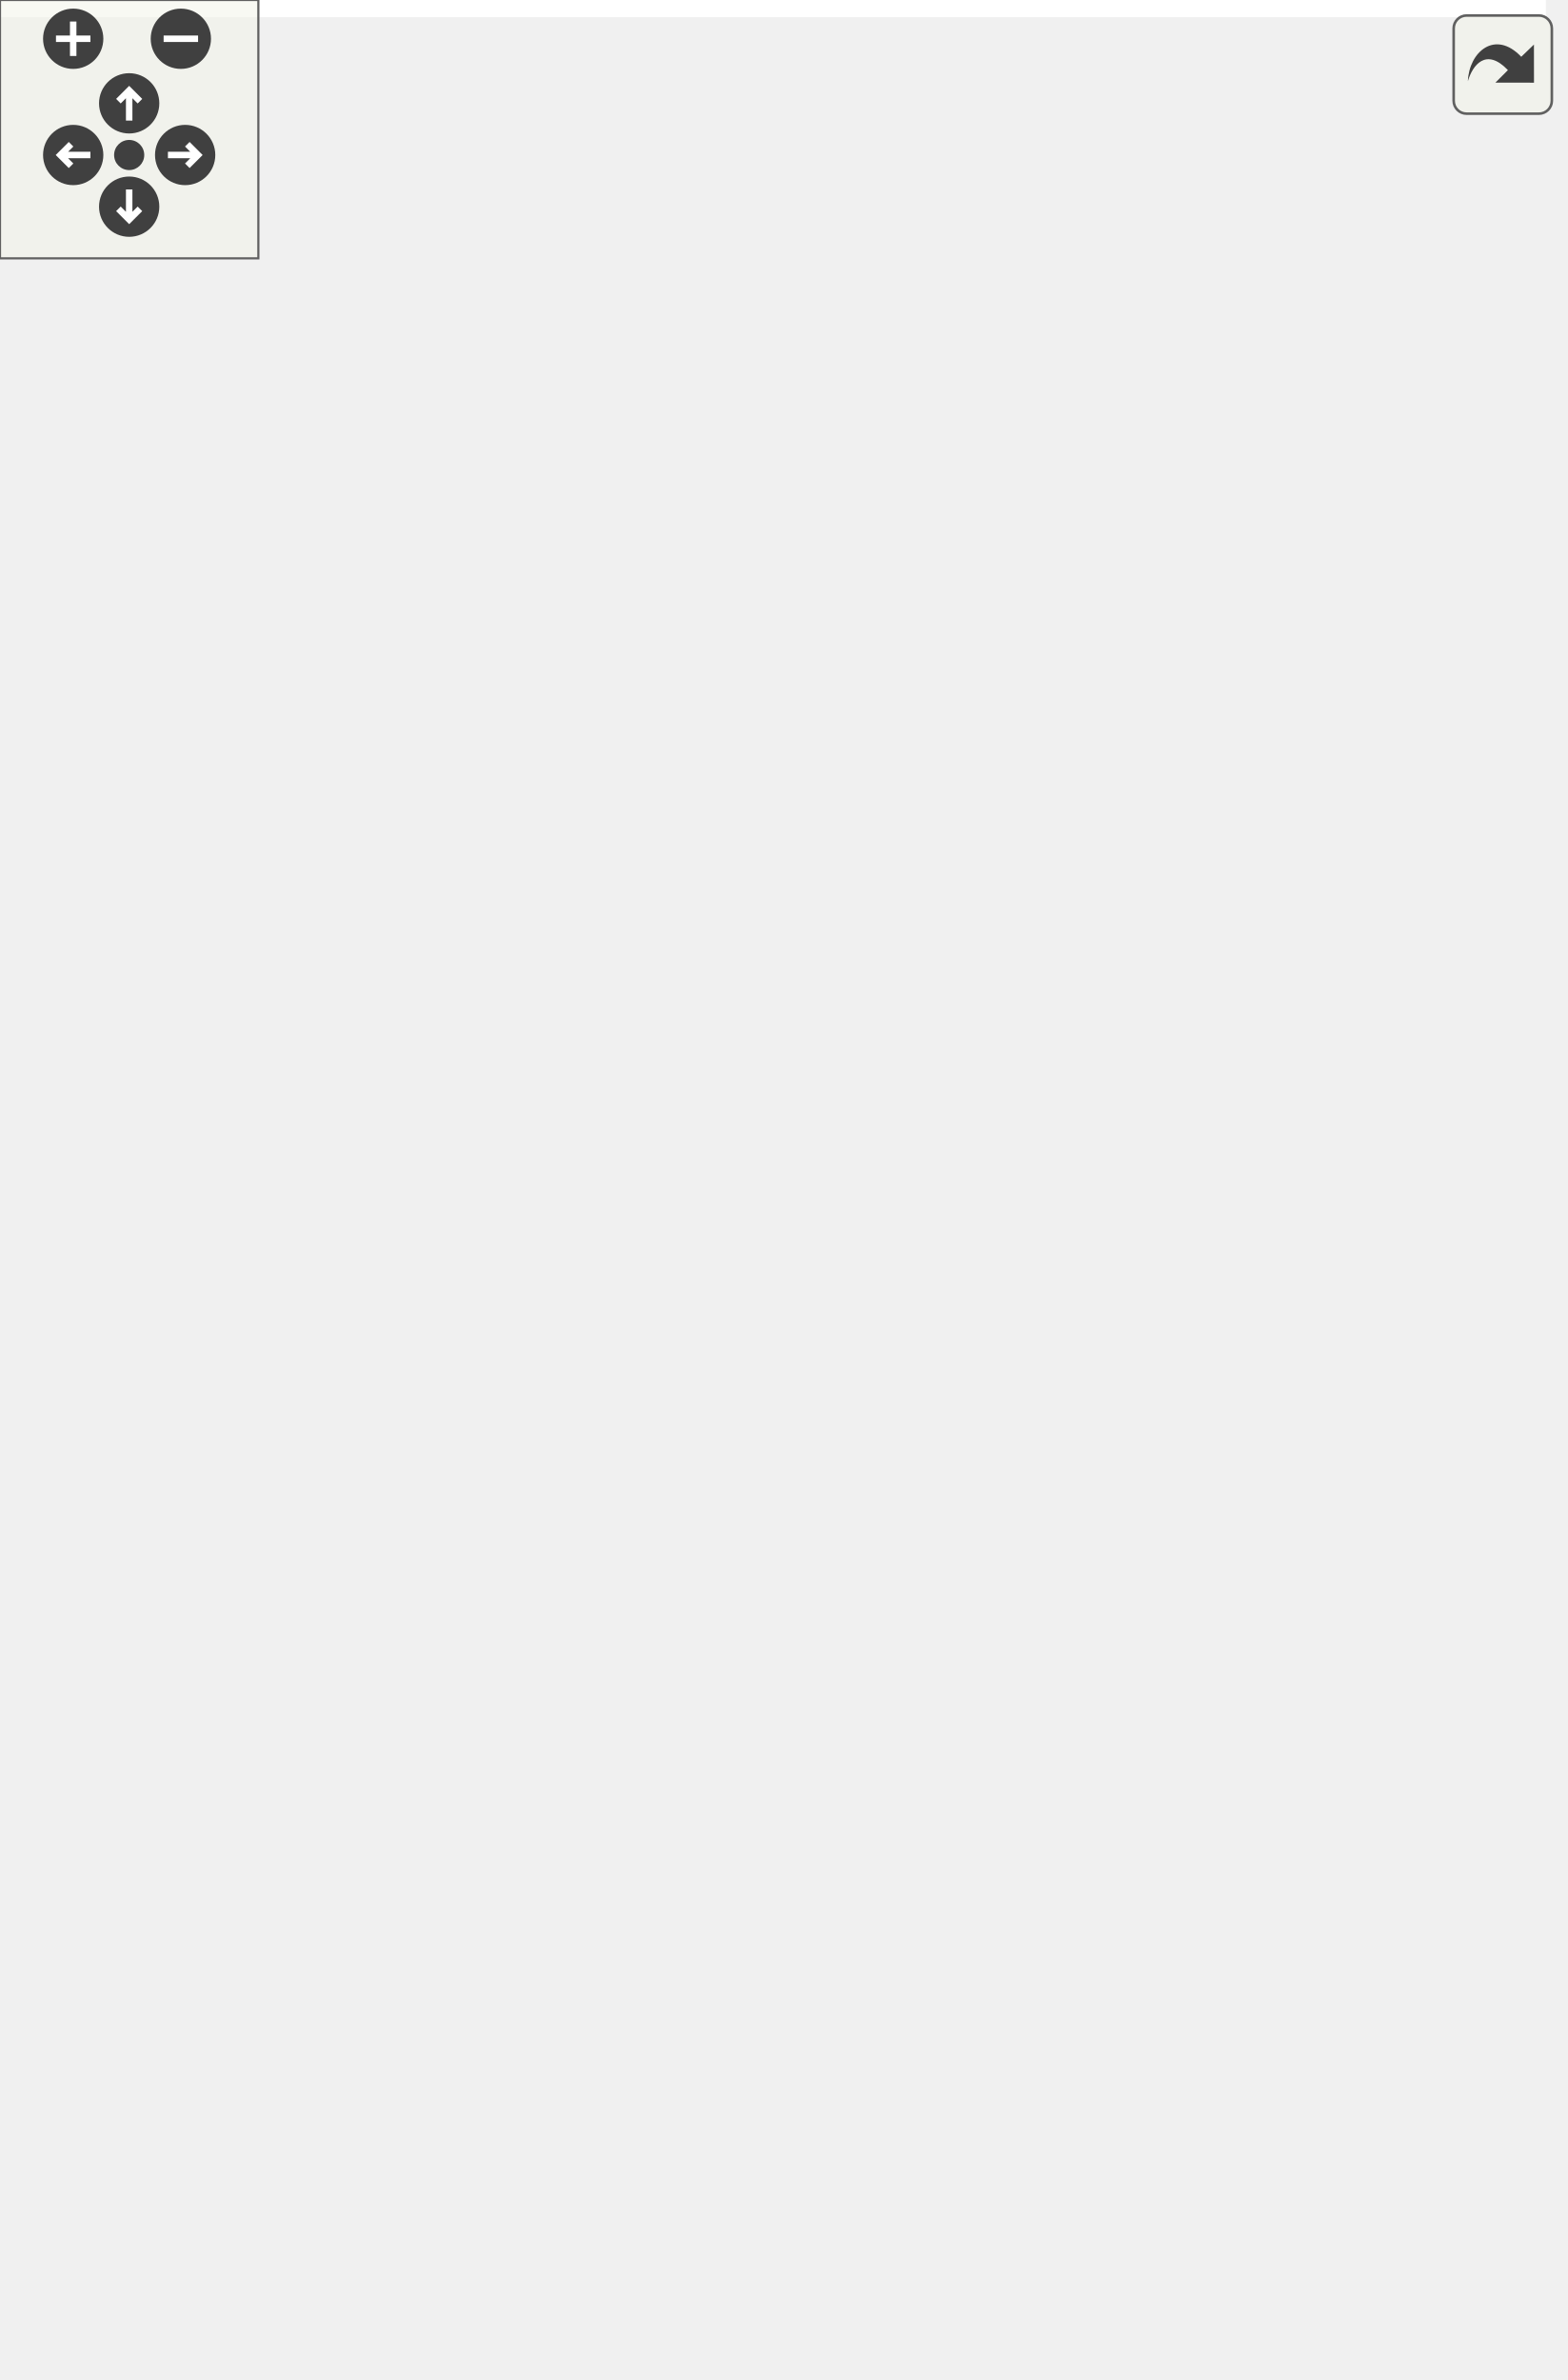
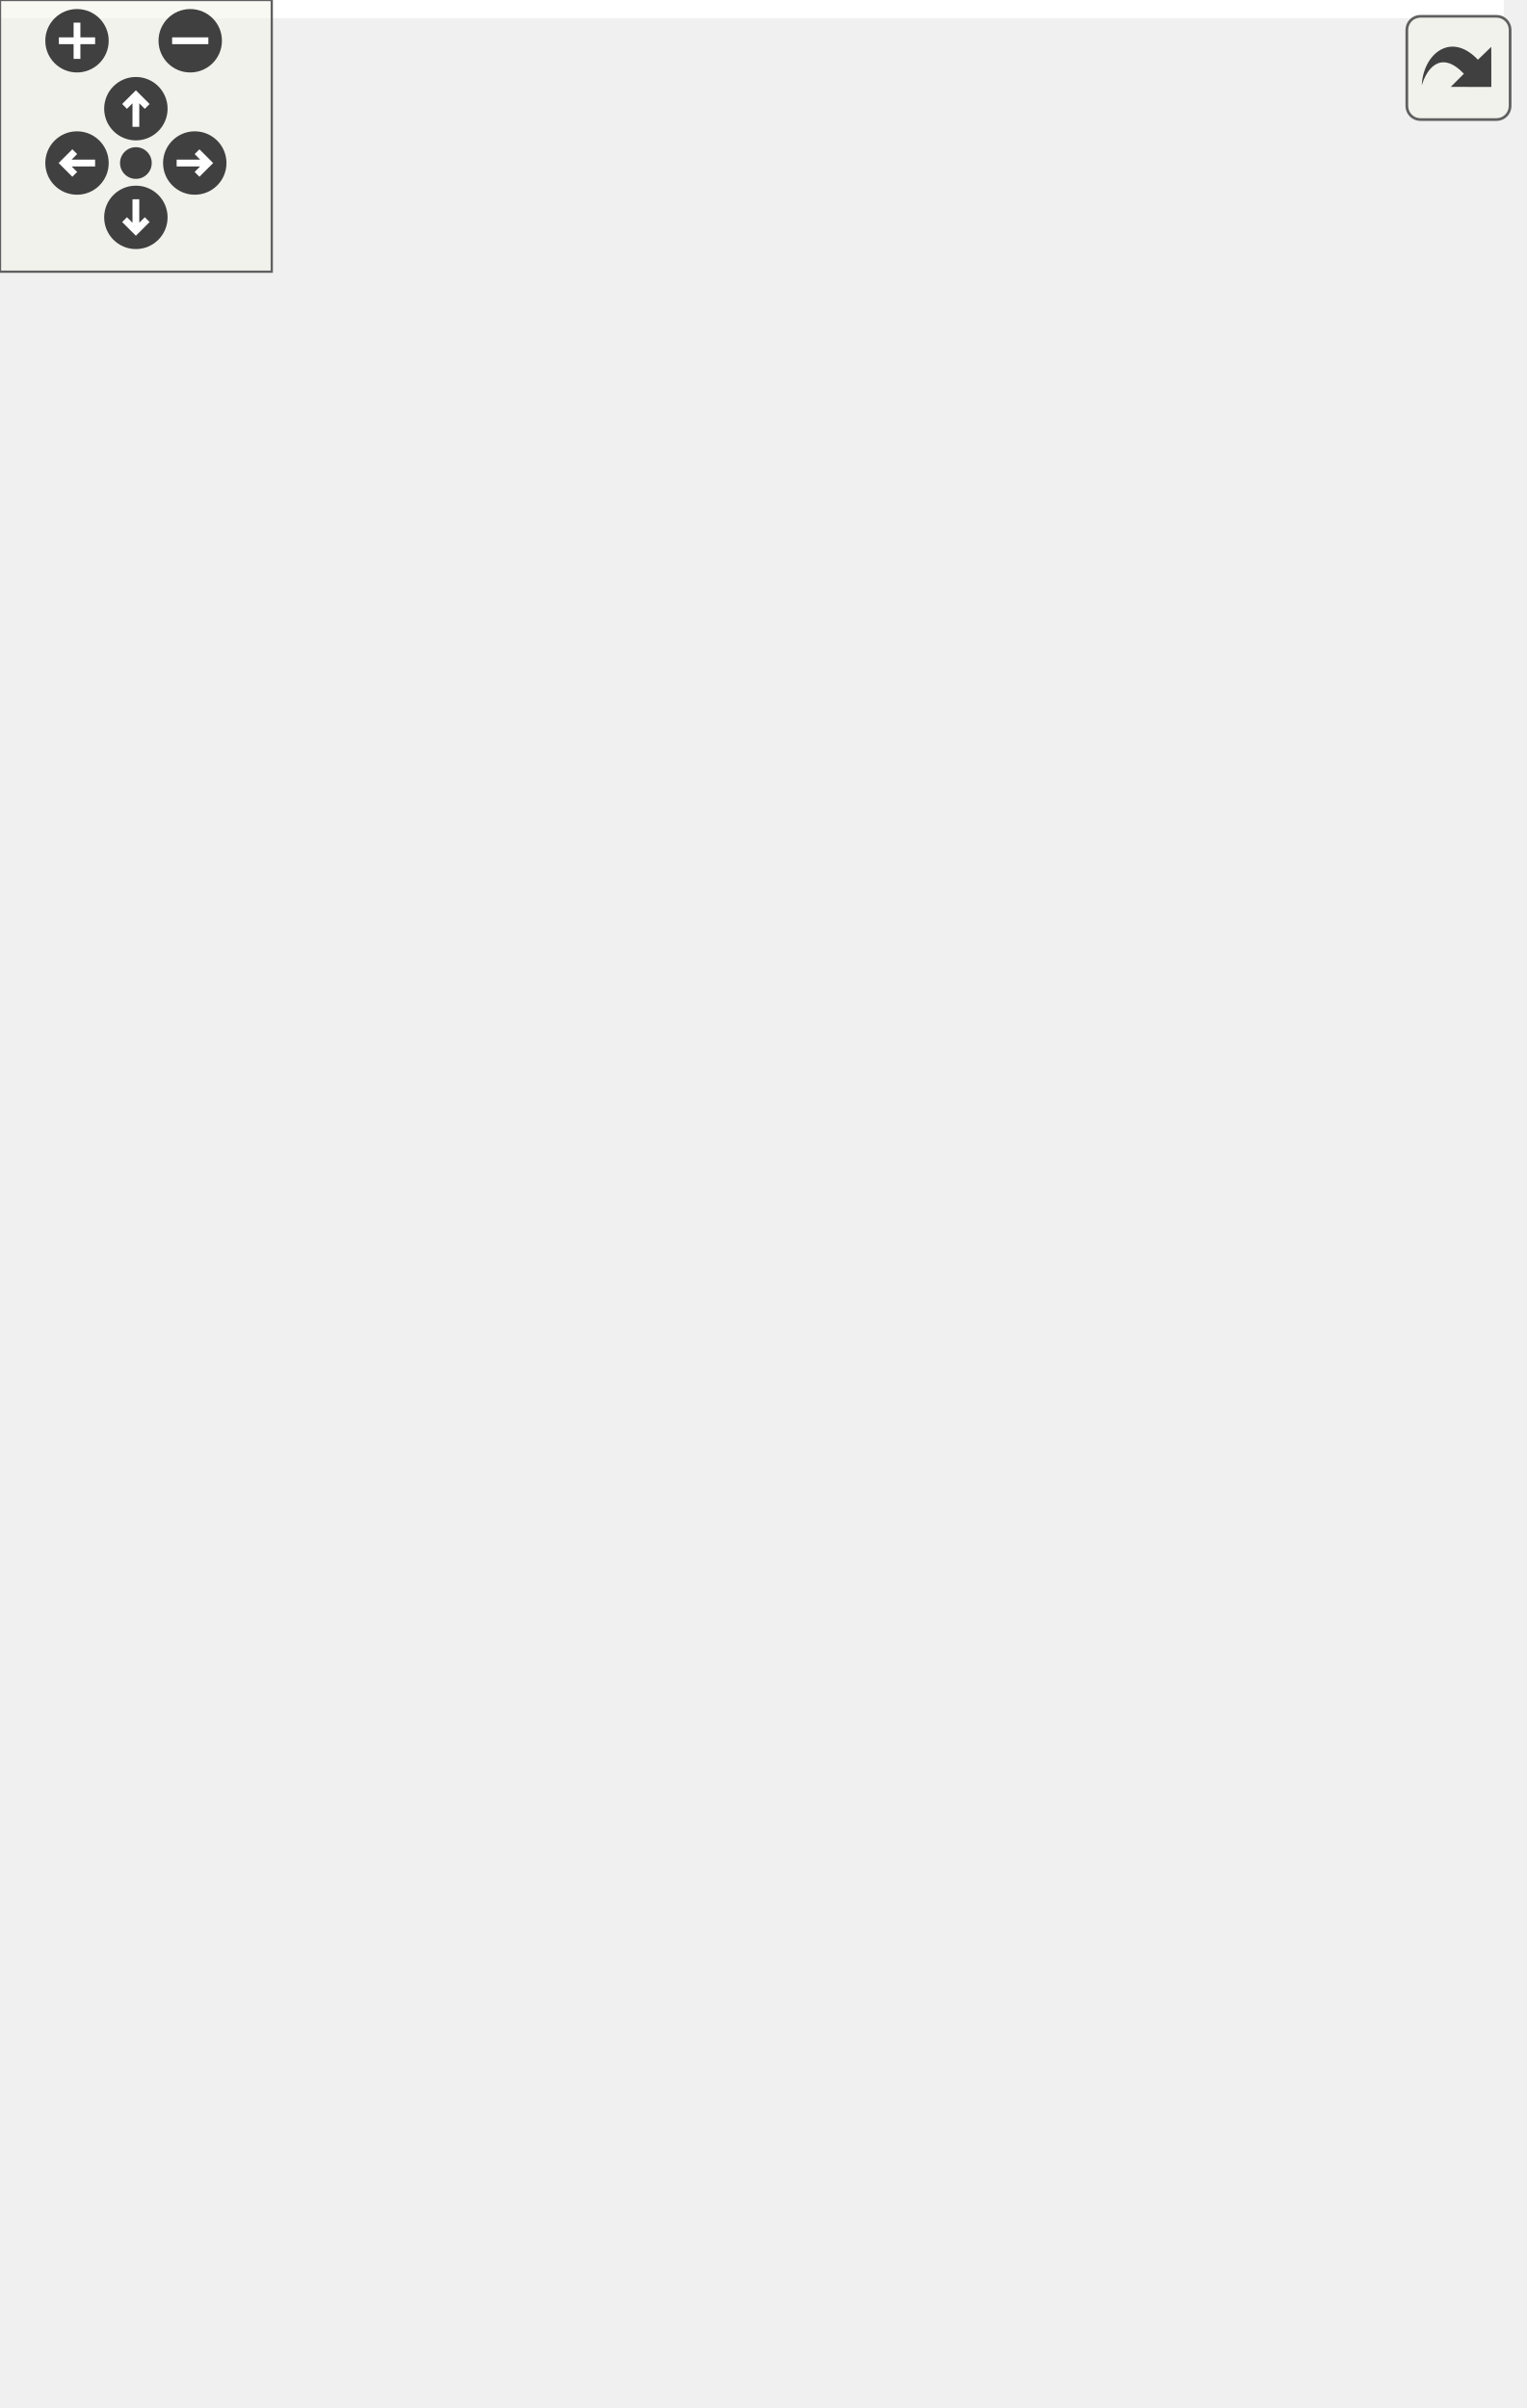
<svg xmlns="http://www.w3.org/2000/svg" xmlns:xlink="http://www.w3.org/1999/xlink" id="main" version="1.1" xml:space="preserve">
  <style type="text/css">
.edge:hover path { stroke: red; }
.edge:hover polygon { stroke: red; fill: red; }
</style>
  <defs>
    <circle id="rim" cx="0" cy="0" r="7" />
    <circle id="rim2" cx="0" cy="0" r="3.5" />
    <g id="zoomPlus">
      <use xlink:href="#rim" fill="#404040">
        <set attributeName="fill" to="#808080" begin="zoomplus.mouseover" end="zoomplus.mouseout" />
      </use>
      <path d="M-4,0h8M0,-4v8" fill="none" stroke="white" stroke-width="1.5" pointer-events="none" />
    </g>
    <g id="zoomMin">
      <use xlink:href="#rim" fill="#404040">
        <set attributeName="fill" to="#808080" begin="zoomminus.mouseover" end="zoomminus.mouseout" />
      </use>
      <path d="M-4,0h8" fill="none" stroke="white" stroke-width="1.5" pointer-events="none" />
    </g>
    <g id="dirArrow">
      <path fill="none" stroke="white" stroke-width="1.5" d="M0,-3.0v7 M-2.5,-0.5L0,-3.0L2.5,-0.5" />
    </g>
    <g id="resetDef">
      <use xlink:href="#rim2" fill="#404040">
        <set attributeName="fill" to="#808080" begin="reset.mouseover" end="reset.mouseout" />
      </use>
    </g>
  </defs>
  <svg id="graph" class="graph">
    <g id="viewport">
-       <polygon fill="white" stroke="transparent" points="-4,4 -4,-492 359,-492 359,4 -4,4" />
+       <polygon fill="white" stroke="transparent" points="-4,4 -4,-471 332,-471 332,4 -4,4" />
      <g id="node1" class="node">
        <g id="a_node1">
          <a xlink:title=" ">
-             <polygon fill="#bfbfbf" stroke="black" points="115,-0.5 115,-123.5 257,-123.5 257,-0.5 115,-0.5" />
-             <text text-anchor="start" x="123" y="-111.5" font-family="Helvetica,sans-Serif" font-size="10.00">pocketmine\network</text>
-             <text text-anchor="middle" x="186" y="-100.5" font-family="Helvetica,sans-Serif" font-size="10.00">\mcpe\ChunkRequestTask</text>
-             <polyline fill="none" stroke="black" points="115,-93.5 257,-93.5 " />
-             <text text-anchor="start" x="123" y="-81.5" font-family="Helvetica,sans-Serif" font-size="10.00"># $chunk</text>
-             <text text-anchor="start" x="123" y="-70.5" font-family="Helvetica,sans-Serif" font-size="10.00"># $chunkX</text>
-             <text text-anchor="start" x="123" y="-59.5" font-family="Helvetica,sans-Serif" font-size="10.00"># $chunkZ</text>
-             <polyline fill="none" stroke="black" points="115,-52.5 257,-52.5 " />
-             <text text-anchor="start" x="123" y="-40.5" font-family="Helvetica,sans-Serif" font-size="10.00">+ __construct()</text>
-             <text text-anchor="start" x="123" y="-29.5" font-family="Helvetica,sans-Serif" font-size="10.00">+ onCompletion()</text>
-             <text text-anchor="start" x="123" y="-18.5" font-family="Helvetica,sans-Serif" font-size="10.00">+ onError()</text>
-             <text text-anchor="start" x="123" y="-7.5" font-family="Helvetica,sans-Serif" font-size="10.00">+ onRun()</text>
+             <polygon fill="#bfbfbf" stroke="black" points="88,-0.5 88,-112.5 230,-112.5 230,-0.5 88,-0.5" />
+             <text text-anchor="start" x="96" y="-100.5" font-family="Helvetica,sans-Serif" font-size="10.00">pocketmine\network</text>
+             <text text-anchor="middle" x="159" y="-89.5" font-family="Helvetica,sans-Serif" font-size="10.00">\mcpe\ChunkRequestTask</text>
+             <polyline fill="none" stroke="black" points="88,-82.5 230,-82.5 " />
+             <text text-anchor="start" x="96" y="-70.5" font-family="Helvetica,sans-Serif" font-size="10.00"># $chunk</text>
+             <text text-anchor="start" x="96" y="-59.5" font-family="Helvetica,sans-Serif" font-size="10.00"># $chunkX</text>
+             <text text-anchor="start" x="96" y="-48.5" font-family="Helvetica,sans-Serif" font-size="10.00"># $chunkZ</text>
+             <polyline fill="none" stroke="black" points="88,-41.5 230,-41.5 " />
+             <text text-anchor="start" x="96" y="-29.5" font-family="Helvetica,sans-Serif" font-size="10.00">+ __construct()</text>
+             <text text-anchor="start" x="96" y="-18.5" font-family="Helvetica,sans-Serif" font-size="10.00">+ onCompletion()</text>
+             <text text-anchor="start" x="96" y="-7.5" font-family="Helvetica,sans-Serif" font-size="10.00">+ onRun()</text>
          </a>
        </g>
      </g>
      <g id="node2" class="node">
        <g id="a_node2">
          <a xlink:href="../../df/dfa/classpocketmine_1_1scheduler_1_1_async_task.html" target="_top" xlink:title=" ">
-             <polygon fill="white" stroke="black" points="27,-171.5 27,-382.5 173,-382.5 173,-171.5 27,-171.5" />
-             <text text-anchor="start" x="35" y="-370.5" font-family="Helvetica,sans-Serif" font-size="10.00">pocketmine\scheduler</text>
-             <text text-anchor="middle" x="100" y="-359.5" font-family="Helvetica,sans-Serif" font-size="10.00">\AsyncTask</text>
-             <polyline fill="none" stroke="black" points="27,-352.5 173,-352.5 " />
-             <text text-anchor="middle" x="100" y="-340.5" font-family="Helvetica,sans-Serif" font-size="10.00"> </text>
-             <polyline fill="none" stroke="black" points="27,-333.5 173,-333.5 " />
-             <text text-anchor="start" x="35" y="-321.5" font-family="Helvetica,sans-Serif" font-size="10.00">+ __destruct()</text>
-             <text text-anchor="start" x="35" y="-310.5" font-family="Helvetica,sans-Serif" font-size="10.00">+ cancelRun()</text>
-             <text text-anchor="start" x="35" y="-299.5" font-family="Helvetica,sans-Serif" font-size="10.00">+ checkProgressUpdates()</text>
-             <text text-anchor="start" x="35" y="-288.5" font-family="Helvetica,sans-Serif" font-size="10.00">+ getResult()</text>
-             <text text-anchor="start" x="35" y="-277.5" font-family="Helvetica,sans-Serif" font-size="10.00">+ hasCancelledRun()</text>
-             <text text-anchor="start" x="35" y="-266.5" font-family="Helvetica,sans-Serif" font-size="10.00">+ hasResult()</text>
-             <text text-anchor="start" x="35" y="-255.5" font-family="Helvetica,sans-Serif" font-size="10.00">+ isCrashed()</text>
-             <text text-anchor="start" x="35" y="-244.5" font-family="Helvetica,sans-Serif" font-size="10.00">+ isFinished()</text>
-             <text text-anchor="start" x="35" y="-233.5" font-family="Helvetica,sans-Serif" font-size="10.00">+ isSubmitted()</text>
-             <text text-anchor="start" x="35" y="-222.5" font-family="Helvetica,sans-Serif" font-size="10.00">+ onCompletion()</text>
-             <text text-anchor="start" x="35" y="-211.5" font-family="Helvetica,sans-Serif" font-size="10.00">and 7 more...</text>
-             <text text-anchor="start" x="35" y="-200.5" font-family="Helvetica,sans-Serif" font-size="10.00"># fetchLocal()</text>
-             <text text-anchor="start" x="35" y="-189.5" font-family="Helvetica,sans-Serif" font-size="10.00"># reallyDestruct()</text>
-             <text text-anchor="start" x="35" y="-178.5" font-family="Helvetica,sans-Serif" font-size="10.00"># storeLocal()</text>
+             <polygon fill="white" stroke="black" points="0,-160.5 0,-371.5 146,-371.5 146,-160.5 0,-160.5" />
+             <text text-anchor="start" x="8" y="-359.5" font-family="Helvetica,sans-Serif" font-size="10.00">pocketmine\scheduler</text>
+             <text text-anchor="middle" x="73" y="-348.5" font-family="Helvetica,sans-Serif" font-size="10.00">\AsyncTask</text>
+             <polyline fill="none" stroke="black" points="0,-341.5 146,-341.5 " />
+             <text text-anchor="middle" x="73" y="-329.5" font-family="Helvetica,sans-Serif" font-size="10.00"> </text>
+             <polyline fill="none" stroke="black" points="0,-322.5 146,-322.5 " />
+             <text text-anchor="start" x="8" y="-310.5" font-family="Helvetica,sans-Serif" font-size="10.00">+ __destruct()</text>
+             <text text-anchor="start" x="8" y="-299.5" font-family="Helvetica,sans-Serif" font-size="10.00">+ cancelRun()</text>
+             <text text-anchor="start" x="8" y="-288.5" font-family="Helvetica,sans-Serif" font-size="10.00">+ checkProgressUpdates()</text>
+             <text text-anchor="start" x="8" y="-277.5" font-family="Helvetica,sans-Serif" font-size="10.00">+ getResult()</text>
+             <text text-anchor="start" x="8" y="-266.5" font-family="Helvetica,sans-Serif" font-size="10.00">+ hasCancelledRun()</text>
+             <text text-anchor="start" x="8" y="-255.5" font-family="Helvetica,sans-Serif" font-size="10.00">+ hasResult()</text>
+             <text text-anchor="start" x="8" y="-244.5" font-family="Helvetica,sans-Serif" font-size="10.00">+ isCrashed()</text>
+             <text text-anchor="start" x="8" y="-233.5" font-family="Helvetica,sans-Serif" font-size="10.00">+ isFinished()</text>
+             <text text-anchor="start" x="8" y="-222.5" font-family="Helvetica,sans-Serif" font-size="10.00">+ isSubmitted()</text>
+             <text text-anchor="start" x="8" y="-211.5" font-family="Helvetica,sans-Serif" font-size="10.00">+ onCompletion()</text>
+             <text text-anchor="start" x="8" y="-200.5" font-family="Helvetica,sans-Serif" font-size="10.00">and 7 more...</text>
+             <text text-anchor="start" x="8" y="-189.5" font-family="Helvetica,sans-Serif" font-size="10.00"># fetchLocal()</text>
+             <text text-anchor="start" x="8" y="-178.5" font-family="Helvetica,sans-Serif" font-size="10.00"># reallyDestruct()</text>
+             <text text-anchor="start" x="8" y="-167.5" font-family="Helvetica,sans-Serif" font-size="10.00"># storeLocal()</text>
          </a>
        </g>
      </g>
      <g id="edge1" class="edge">
-         <path fill="none" stroke="midnightblue" d="M146.13,-161.76C151.45,-148.58 156.7,-135.56 161.57,-123.52" />
-         <polygon fill="none" stroke="midnightblue" points="142.74,-160.79 142.24,-171.37 149.23,-163.41 142.74,-160.79" />
+         <path fill="none" stroke="midnightblue" d="M120.22,-151.06C125.76,-137.7 131.21,-124.56 136.18,-112.55" />
+         <polygon fill="none" stroke="midnightblue" points="116.97,-149.76 116.38,-160.34 123.44,-152.44 116.97,-149.76" />
      </g>
      <g id="node3" class="node">
        <g id="a_node3">
          <a xlink:title=" ">
-             <polygon fill="white" stroke="#bfbfbf" points="0,-430.5 0,-487.5 62,-487.5 62,-430.5 0,-430.5" />
-             <text text-anchor="middle" x="31" y="-475.5" font-family="Helvetica,sans-Serif" font-size="10.00">Runnable</text>
-             <polyline fill="none" stroke="#bfbfbf" points="0,-468.5 62,-468.5 " />
-             <text text-anchor="middle" x="31" y="-456.5" font-family="Helvetica,sans-Serif" font-size="10.00"> </text>
-             <polyline fill="none" stroke="#bfbfbf" points="0,-449.5 62,-449.5 " />
-             <text text-anchor="middle" x="31" y="-437.5" font-family="Helvetica,sans-Serif" font-size="10.00"> </text>
+             <polygon fill="white" stroke="#bfbfbf" points="42,-409.5 42,-466.5 104,-466.5 104,-409.5 42,-409.5" />
+             <text text-anchor="middle" x="73" y="-454.5" font-family="Helvetica,sans-Serif" font-size="10.00">Runnable</text>
+             <polyline fill="none" stroke="#bfbfbf" points="42,-447.5 104,-447.5 " />
+             <text text-anchor="middle" x="73" y="-435.5" font-family="Helvetica,sans-Serif" font-size="10.00"> </text>
+             <polyline fill="none" stroke="#bfbfbf" points="42,-428.5 104,-428.5 " />
+             <text text-anchor="middle" x="73" y="-416.5" font-family="Helvetica,sans-Serif" font-size="10.00"> </text>
          </a>
        </g>
      </g>
      <g id="edge2" class="edge">
-         <path fill="none" stroke="midnightblue" d="M45.27,-420.78C49.62,-409.44 54.63,-396.36 59.81,-382.83" />
-         <polygon fill="none" stroke="midnightblue" points="41.94,-419.68 41.63,-430.27 48.48,-422.18 41.94,-419.68" />
+         <path fill="none" stroke="midnightblue" d="M73,-399.19C73,-390.8 73,-381.5 73,-371.84" />
+         <polygon fill="none" stroke="midnightblue" points="69.5,-399.31 73,-409.31 76.5,-399.31 69.5,-399.31" />
      </g>
      <g id="node4" class="node">
        <g id="a_node4">
-           <a xlink:title=" ">
-             <polygon fill="white" stroke="#bfbfbf" points="80,-430.5 80,-487.5 178,-487.5 178,-430.5 80,-430.5" />
-             <text text-anchor="middle" x="129" y="-475.5" font-family="Helvetica,sans-Serif" font-size="10.00">ThreadSafeArray</text>
-             <polyline fill="none" stroke="#bfbfbf" points="80,-468.5 178,-468.5 " />
-             <text text-anchor="middle" x="129" y="-456.5" font-family="Helvetica,sans-Serif" font-size="10.00"> </text>
-             <polyline fill="none" stroke="#bfbfbf" points="80,-449.5 178,-449.5 " />
-             <text text-anchor="middle" x="129" y="-437.5" font-family="Helvetica,sans-Serif" font-size="10.00"> </text>
+           <a xlink:href="../../d4/d69/classpocketmine_1_1thread_1_1_non_thread_safe_value.html" target="_top" xlink:title=" ">
+             <polygon fill="white" stroke="black" points="164,-226.5 164,-305.5 328,-305.5 328,-226.5 164,-226.5" />
+             <text text-anchor="start" x="172" y="-293.5" font-family="Helvetica,sans-Serif" font-size="10.00">pocketmine\thread\NonThread</text>
+             <text text-anchor="middle" x="246" y="-282.5" font-family="Helvetica,sans-Serif" font-size="10.00">SafeValue</text>
+             <polyline fill="none" stroke="black" points="164,-275.5 328,-275.5 " />
+             <text text-anchor="middle" x="246" y="-263.5" font-family="Helvetica,sans-Serif" font-size="10.00"> </text>
+             <polyline fill="none" stroke="black" points="164,-256.5 328,-256.5 " />
+             <text text-anchor="start" x="172" y="-244.5" font-family="Helvetica,sans-Serif" font-size="10.00">+ __construct()</text>
+             <text text-anchor="start" x="172" y="-233.5" font-family="Helvetica,sans-Serif" font-size="10.00">+ deserialize()</text>
          </a>
        </g>
      </g>
      <g id="edge3" class="edge">
-         <path fill="none" stroke="#404040" d="M124.53,-430.27C122.9,-420.15 120.94,-407.98 118.85,-394.97" />
-         <polygon fill="none" stroke="#404040" points="118.8,-394.68 113.89,-389.39 116.89,-382.83 121.79,-388.12 118.8,-394.68" />
-         <text text-anchor="middle" x="172" y="-404" font-family="Helvetica,sans-Serif" font-size="10.00"> +$progressUpdates</text>
+         <path fill="none" stroke="#404040" d="M229.84,-226.46C217.79,-197.71 201.03,-157.73 186.83,-123.88" />
+         <polygon fill="none" stroke="#404040" points="186.77,-123.73 180.76,-119.74 182.13,-112.66 188.14,-116.65 186.77,-123.73" />
+         <text text-anchor="middle" x="230.5" y="-134" font-family="Helvetica,sans-Serif" font-size="10.00"> #$compressor</text>
      </g>
      <g id="node5" class="node">
        <g id="a_node5">
-           <a xlink:href="../../d4/d69/classpocketmine_1_1thread_1_1_non_thread_safe_value.html" target="_top" xlink:title=" ">
-             <polygon fill="white" stroke="black" points="191,-237.5 191,-316.5 355,-316.5 355,-237.5 191,-237.5" />
-             <text text-anchor="start" x="199" y="-304.5" font-family="Helvetica,sans-Serif" font-size="10.00">pocketmine\thread\NonThread</text>
-             <text text-anchor="middle" x="273" y="-293.5" font-family="Helvetica,sans-Serif" font-size="10.00">SafeValue</text>
-             <polyline fill="none" stroke="black" points="191,-286.5 355,-286.5 " />
-             <text text-anchor="middle" x="273" y="-274.5" font-family="Helvetica,sans-Serif" font-size="10.00"> </text>
-             <polyline fill="none" stroke="black" points="191,-267.5 355,-267.5 " />
-             <text text-anchor="start" x="199" y="-255.5" font-family="Helvetica,sans-Serif" font-size="10.00">+ __construct()</text>
-             <text text-anchor="start" x="199" y="-244.5" font-family="Helvetica,sans-Serif" font-size="10.00">+ deserialize()</text>
+           <a xlink:title=" ">
+             <polygon fill="white" stroke="#bfbfbf" points="210,-409.5 210,-466.5 282,-466.5 282,-409.5 210,-409.5" />
+             <text text-anchor="middle" x="246" y="-454.5" font-family="Helvetica,sans-Serif" font-size="10.00">ThreadSafe</text>
+             <polyline fill="none" stroke="#bfbfbf" points="210,-447.5 282,-447.5 " />
+             <text text-anchor="middle" x="246" y="-435.5" font-family="Helvetica,sans-Serif" font-size="10.00"> </text>
+             <polyline fill="none" stroke="#bfbfbf" points="210,-428.5 282,-428.5 " />
+             <text text-anchor="middle" x="246" y="-416.5" font-family="Helvetica,sans-Serif" font-size="10.00"> </text>
          </a>
        </g>
      </g>
      <g id="edge4" class="edge">
-         <path fill="none" stroke="#404040" d="M257.24,-237.43C245.63,-208.99 229.49,-169.47 215.5,-135.23" />
-         <polygon fill="none" stroke="#404040" points="215.39,-134.96 209.42,-130.92 210.85,-123.85 216.83,-127.89 215.39,-134.96" />
-         <text text-anchor="middle" x="258.5" y="-145" font-family="Helvetica,sans-Serif" font-size="10.00"> #$compressor</text>
-       </g>
-       <g id="node6" class="node">
-         <g id="a_node6">
-           <a xlink:title=" ">
-             <polygon fill="white" stroke="#bfbfbf" points="237,-430.5 237,-487.5 309,-487.5 309,-430.5 237,-430.5" />
-             <text text-anchor="middle" x="273" y="-475.5" font-family="Helvetica,sans-Serif" font-size="10.00">ThreadSafe</text>
-             <polyline fill="none" stroke="#bfbfbf" points="237,-468.5 309,-468.5 " />
-             <text text-anchor="middle" x="273" y="-456.5" font-family="Helvetica,sans-Serif" font-size="10.00"> </text>
-             <polyline fill="none" stroke="#bfbfbf" points="237,-449.5 309,-449.5 " />
-             <text text-anchor="middle" x="273" y="-437.5" font-family="Helvetica,sans-Serif" font-size="10.00"> </text>
-           </a>
-         </g>
-       </g>
-       <g id="edge5" class="edge">
-         <path fill="none" stroke="midnightblue" d="M273,-420.08C273,-389.74 273,-347.36 273,-316.79" />
-         <polygon fill="none" stroke="midnightblue" points="269.5,-420.27 273,-430.27 276.5,-420.27 269.5,-420.27" />
+         <path fill="none" stroke="midnightblue" d="M246,-399.18C246,-371.41 246,-333.79 246,-305.79" />
+         <polygon fill="none" stroke="midnightblue" points="242.5,-399.31 246,-409.31 249.5,-399.31 242.5,-399.31" />
      </g>
    </g>
  </svg>
  <g id="navigator" transform="translate(0 0)" fill="#404254">
    <rect fill="#f2f5e9" fill-opacity="0.5" stroke="#606060" stroke-width=".5" x="0" y="0" width="60" height="60" />
    <use id="zoomplus" xlink:href="#zoomPlus" x="17" y="9" />
    <use id="zoomminus" xlink:href="#zoomMin" x="42" y="9" />
    <use id="reset" xlink:href="#resetDef" x="30" y="36" />
    <g id="arrowUp" xlink:href="#dirArrow" transform="translate(30 24)">
      <use xlink:href="#rim" fill="#404040">
        <set attributeName="fill" to="#808080" begin="arrowUp.mouseover" end="arrowUp.mouseout" />
      </use>
      <path fill="none" stroke="white" stroke-width="1.5" d="M0,-3.0v7 M-2.5,-0.5L0,-3.0L2.5,-0.5" />
    </g>
    <g id="arrowRight" xlink:href="#dirArrow" transform="rotate(90) translate(36 -43)">
      <use xlink:href="#rim" fill="#404040">
        <set attributeName="fill" to="#808080" begin="arrowRight.mouseover" end="arrowRight.mouseout" />
      </use>
      <path fill="none" stroke="white" stroke-width="1.5" d="M0,-3.0v7 M-2.5,-0.5L0,-3.0L2.5,-0.5" />
    </g>
    <g id="arrowDown" xlink:href="#dirArrow" transform="rotate(180) translate(-30 -48)">
      <use xlink:href="#rim" fill="#404040">
        <set attributeName="fill" to="#808080" begin="arrowDown.mouseover" end="arrowDown.mouseout" />
      </use>
      <path fill="none" stroke="white" stroke-width="1.5" d="M0,-3.0v7 M-2.5,-0.5L0,-3.0L2.5,-0.5" />
    </g>
    <g id="arrowLeft" xlink:href="#dirArrow" transform="rotate(270) translate(-36 17)">
      <use xlink:href="#rim" fill="#404040">
        <set attributeName="fill" to="#808080" begin="arrowLeft.mouseover" end="arrowLeft.mouseout" />
      </use>
      <path fill="none" stroke="white" stroke-width="1.5" d="M0,-3.0v7 M-2.5,-0.5L0,-3.0L2.5,-0.5" />
    </g>
  </g>
  <svg viewBox="0 0 15 15" width="100%" height="30px" preserveAspectRatio="xMaxYMin meet">
    <g id="arrow_out" transform="scale(0.3 0.3)">
      <a xlink:href="classpocketmine_1_1network_1_1mcpe_1_1_chunk_request_task__coll__graph_org.svg" target="_base">
        <rect id="button" ry="5" rx="5" y="6" x="6" height="38" width="38" fill="#f2f5e9" fill-opacity="0.5" stroke="#606060" stroke-width="1.0" />
        <path id="arrow" d="M 11.5,31.437 C 11.94,20.098 22.043,11.323 32.159,21.979 L 37.069,17.246 C 37.069,17.246 37.088,32 37.088,32 L 22.16,31.978 C 22.16,31.978 26.998,27.14 26.998,27.14 C 18.529,18.264 13.292,25.23 11.5,31.437 z" style="fill:#404040;" />
      </a>
    </g>
  </svg>
</svg>
